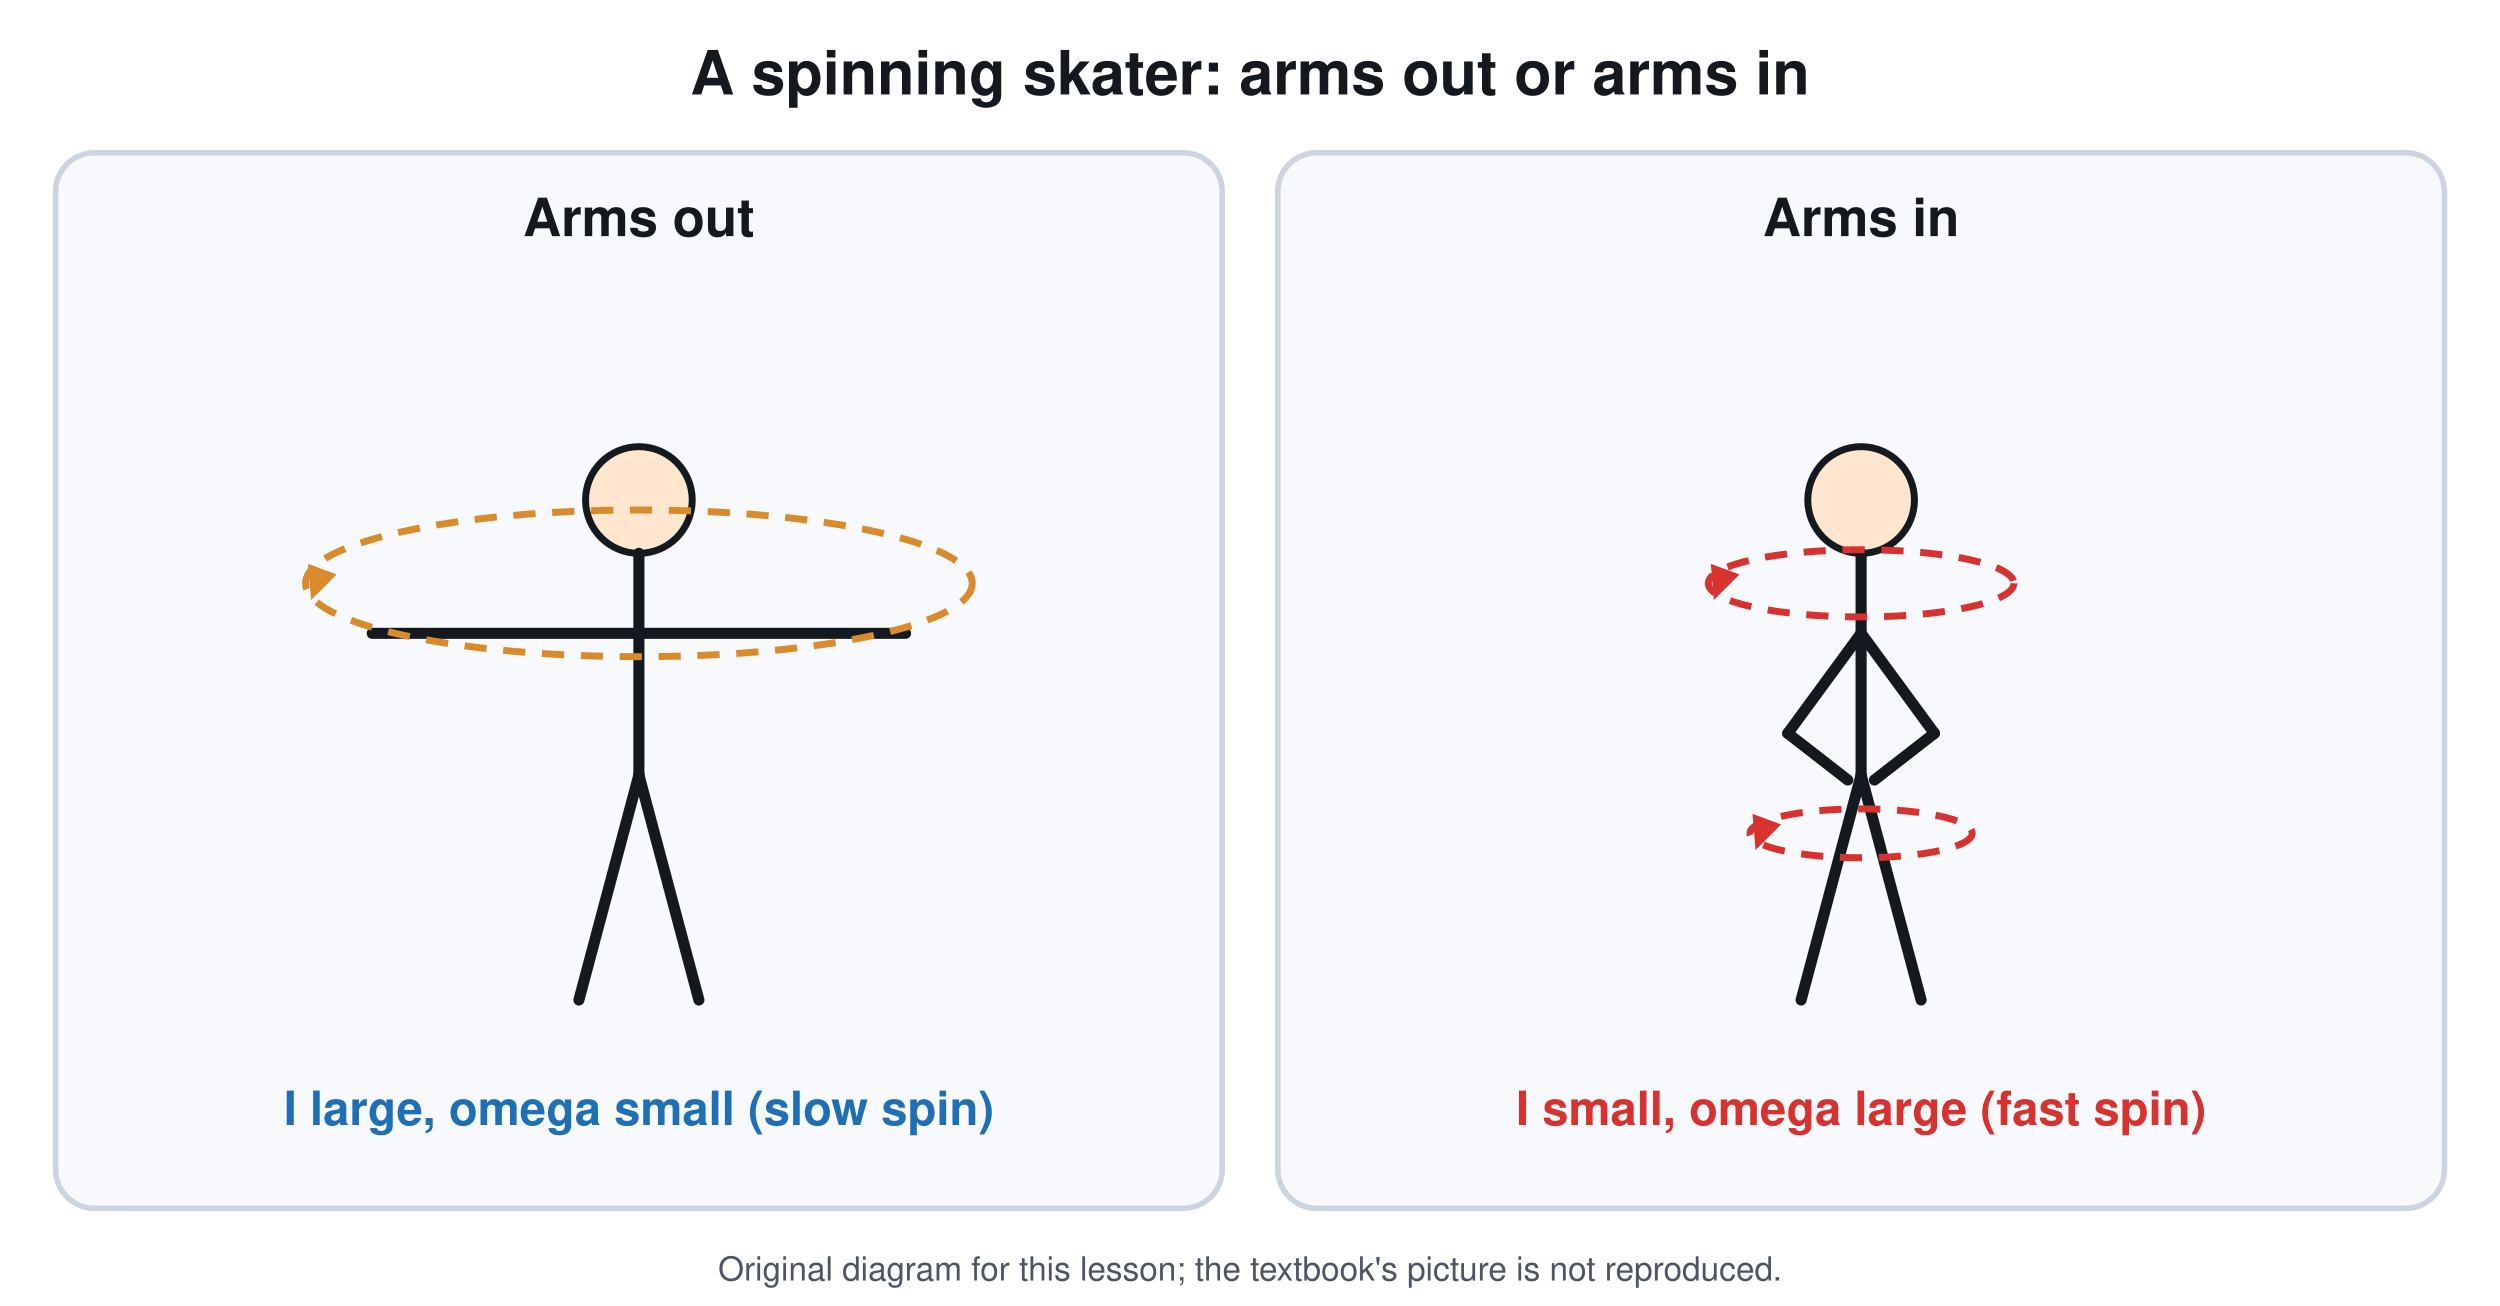
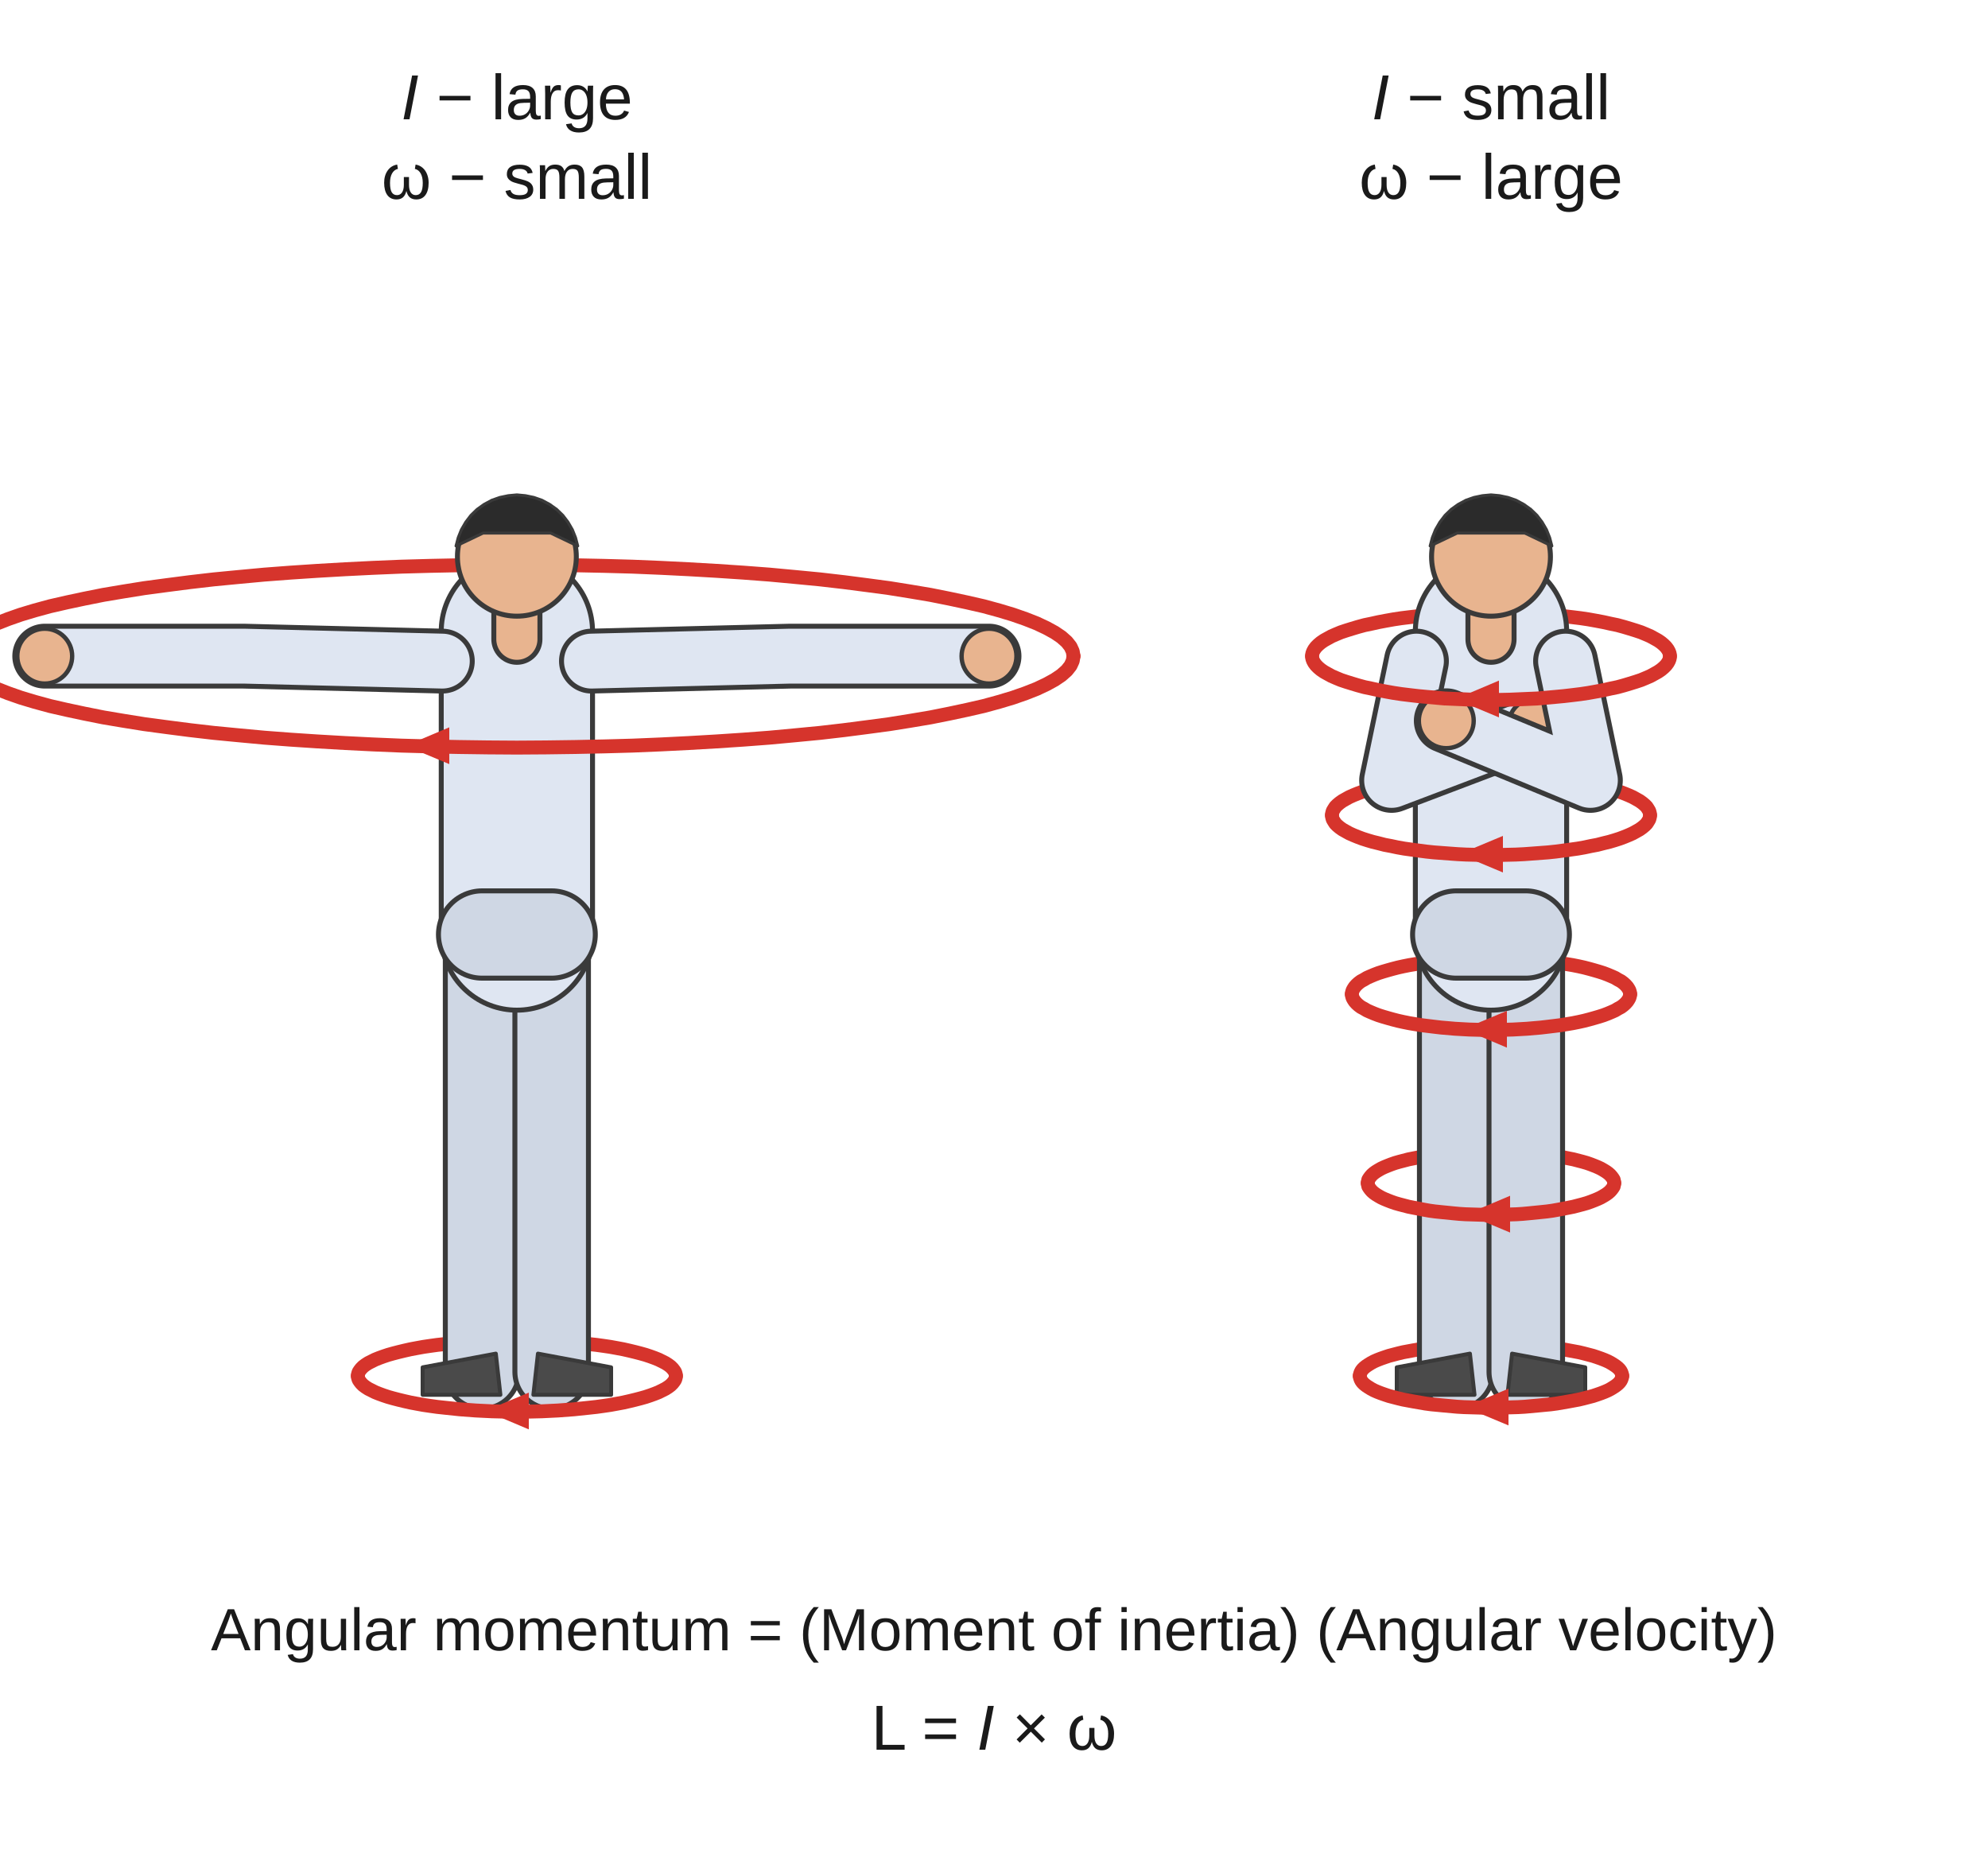
- <svg xmlns="http://www.w3.org/2000/svg" viewBox="0 0 900 470" font-family="Segoe UI, Helvetica, Arial, sans-serif">
-   <rect width="900" height="470" fill="#ffffff" />
-   <text x="450.0" y="34.0" font-size="22" fill="#14181f" text-anchor="middle" font-weight="700">A spinning skater: arms out or arms in</text>
-   <rect x="20.0" y="55.0" width="420.0" height="380.0" rx="14" stroke="#cbd5e1" stroke-width="2" fill="#f7f9fc" />
-   <text x="230.0" y="85.0" font-size="19" fill="#14181f" text-anchor="middle" font-weight="700">Arms out</text>
-   <rect x="460.0" y="55.0" width="420.0" height="380.0" rx="14" stroke="#cbd5e1" stroke-width="2" fill="#f7f9fc" />
-   <text x="670.0" y="85.0" font-size="19" fill="#14181f" text-anchor="middle" font-weight="700">Arms in</text>
-   <circle cx="230.0" cy="180.0" r="19.2" stroke="#14181f" stroke-width="2.5" fill="#ffe7cf" />
-   <line x1="230.0" y1="199.2" x2="230.0" y2="279.0" stroke="#14181f" stroke-width="4" stroke-linecap="round" />
-   <line x1="230.0" y1="279.0" x2="208.4" y2="360.0" stroke="#14181f" stroke-width="4" stroke-linecap="round" />
-   <line x1="230.0" y1="279.0" x2="251.6" y2="360.0" stroke="#14181f" stroke-width="4" stroke-linecap="round" />
-   <line x1="230.0" y1="228.0" x2="134.0" y2="228.0" stroke="#14181f" stroke-width="4" stroke-linecap="round" />
-   <line x1="230.0" y1="228.0" x2="326.0" y2="228.0" stroke="#14181f" stroke-width="4" stroke-linecap="round" />
-   <ellipse cx="230.0" cy="210.0" rx="120.0" ry="26.4" stroke="#d98b2b" stroke-width="2.5" fill="none" stroke-dasharray="8 6" />
-   <path d="M112.0 216.0 L110.9 203.0 L121.2 206.8 Z" fill="#d98b2b" />
-   <text x="230.0" y="405.0" font-size="17" fill="#1f6fb5" text-anchor="middle" font-weight="700">I large, omega small (slow spin)</text>
-   <circle cx="670.0" cy="180.0" r="19.2" stroke="#14181f" stroke-width="2.5" fill="#ffe7cf" />
-   <line x1="670.0" y1="199.2" x2="670.0" y2="279.0" stroke="#14181f" stroke-width="4" stroke-linecap="round" />
-   <line x1="670.0" y1="279.0" x2="648.4" y2="360.0" stroke="#14181f" stroke-width="4" stroke-linecap="round" />
-   <line x1="670.0" y1="279.0" x2="691.6" y2="360.0" stroke="#14181f" stroke-width="4" stroke-linecap="round" />
-   <line x1="670.0" y1="228.0" x2="643.6" y2="264.0" stroke="#14181f" stroke-width="4" stroke-linecap="round" />
-   <line x1="643.6" y1="264.0" x2="665.2" y2="280.8" stroke="#14181f" stroke-width="4" stroke-linecap="round" />
-   <line x1="670.0" y1="228.0" x2="696.4" y2="264.0" stroke="#14181f" stroke-width="4" stroke-linecap="round" />
-   <line x1="696.4" y1="264.0" x2="674.8" y2="280.8" stroke="#14181f" stroke-width="4" stroke-linecap="round" />
-   <ellipse cx="670.0" cy="210.0" rx="55.0" ry="12.1" stroke="#d7322f" stroke-width="2.5" fill="none" stroke-dasharray="8 6" />
-   <path d="M617.0 216.0 L615.9 203.0 L626.2 206.8 Z" fill="#d7322f" />
-   <ellipse cx="670.0" cy="300.0" rx="40.0" ry="8.8" stroke="#d7322f" stroke-width="2.5" fill="none" stroke-dasharray="8 6" />
-   <path d="M632.0 306.0 L630.9 293.0 L641.2 296.8 Z" fill="#d7322f" />
-   <text x="670.0" y="405.0" font-size="17" fill="#d7322f" text-anchor="middle" font-weight="700">I small, omega large (fast spin)</text>
-   <text x="450.0" y="461" font-size="12" fill="#4b5563" text-anchor="middle">Original diagram for this lesson; the textbook's picture is not reproduced.</text>
+ <svg xmlns="http://www.w3.org/2000/svg" viewBox="0 0 1000 940" font-family="Arial, Helvetica, sans-serif">
+   <rect width="1000" height="940" fill="#ffffff" />
+   <path d="M-20.0 330.0 L-19.6 327.6 L-18.5 325.2 L-16.6 322.8 L-13.9 320.4 L-10.5 318.1 L-6.3 315.8 L-1.4 313.5 L4.2 311.3 L10.5 309.1 L17.5 307.0 L25.2 304.9 L33.5 303.0 L42.4 301.1 L51.9 299.2 L62.0 297.5 L72.6 295.8 L83.8 294.3 L95.4 292.8 L107.5 291.4 L120.0 290.2 L132.9 289.0 L146.1 288.0 L159.7 287.1 L173.5 286.3 L187.5 285.6 L201.8 285.0 L216.2 284.6 L230.7 284.3 L245.3 284.1 L260.0 284.0 L274.7 284.1 L289.3 284.3 L303.8 284.6 L318.2 285.0 L332.5 285.6 L346.5 286.3 L360.3 287.1 L373.9 288.0 L387.1 289.0 L400.0 290.2 L412.5 291.4 L424.6 292.8 L436.2 294.3 L447.4 295.8 L458.0 297.5 L468.1 299.2 L477.6 301.1 L486.5 303.0 L494.8 304.9 L502.5 307.0 L509.5 309.1 L515.8 311.3 L521.4 313.5 L526.3 315.8 L530.5 318.1 L533.9 320.4 L536.6 322.8 L538.5 325.2 L539.6 327.6 L540.0 330.0" stroke="#d6342c" stroke-width="7" fill="none" stroke-linejoin="round" stroke-linecap="round" />
+   <path d="M180.0 692.0 L180.1 691.1 L180.4 690.1 L181.0 689.2 L181.7 688.3 L182.7 687.3 L183.9 686.4 L185.3 685.5 L186.9 684.7 L188.7 683.8 L190.7 683.0 L192.9 682.2 L195.3 681.4 L197.8 680.7 L200.5 680.0 L203.4 679.3 L206.5 678.6 L209.7 678.0 L213.0 677.4 L216.4 676.9 L220.0 676.4 L223.7 676.0 L227.5 675.6 L231.3 675.2 L235.3 674.9 L239.3 674.6 L243.4 674.4 L247.5 674.2 L251.6 674.1 L255.8 674.0 L260.0 674.0 L264.2 674.0 L268.4 674.1 L272.5 674.2 L276.6 674.4 L280.7 674.6 L284.7 674.9 L288.7 675.2 L292.5 675.6 L296.3 676.0 L300.0 676.4 L303.6 676.9 L307.0 677.4 L310.3 678.0 L313.5 678.6 L316.6 679.3 L319.5 680.0 L322.2 680.7 L324.7 681.4 L327.1 682.2 L329.3 683.0 L331.3 683.8 L333.1 684.7 L334.7 685.5 L336.1 686.4 L337.3 687.3 L338.3 688.3 L339.0 689.2 L339.6 690.1 L339.9 691.1 L340.0 692.0" stroke="#d6342c" stroke-width="7" fill="none" stroke-linejoin="round" stroke-linecap="round" />
+   <path d="M660.0 330.0 L660.1 328.8 L660.5 327.7 L661.1 326.6 L662.0 325.4 L663.1 324.3 L664.4 323.2 L666.0 322.1 L667.8 321.1 L669.8 320.0 L672.1 319.0 L674.5 318.0 L677.2 317.1 L680.1 316.2 L683.1 315.3 L686.4 314.4 L689.8 313.7 L693.4 312.9 L697.1 312.2 L701.0 311.5 L705.0 310.9 L709.1 310.4 L713.4 309.9 L717.7 309.5 L722.2 309.1 L726.7 308.7 L731.3 308.5 L735.9 308.3 L740.6 308.1 L745.3 308.0 L750.0 308.0 L754.7 308.0 L759.4 308.1 L764.1 308.3 L768.7 308.5 L773.3 308.7 L777.8 309.1 L782.3 309.5 L786.6 309.9 L790.9 310.4 L795.0 310.9 L799.0 311.5 L802.9 312.2 L806.6 312.9 L810.2 313.7 L813.6 314.4 L816.9 315.3 L819.9 316.2 L822.8 317.1 L825.5 318.0 L827.9 319.0 L830.2 320.0 L832.2 321.1 L834.0 322.1 L835.6 323.2 L836.9 324.3 L838.0 325.4 L838.9 326.6 L839.5 327.7 L839.9 328.8 L840.0 330.0" stroke="#d6342c" stroke-width="7" fill="none" stroke-linejoin="round" stroke-linecap="round" />
+   <path d="M670.0 410.0 L670.1 409.0 L670.4 407.9 L671.0 406.9 L671.7 405.8 L672.7 404.8 L673.9 403.8 L675.3 402.8 L676.9 401.9 L678.7 400.9 L680.7 400.0 L682.9 399.1 L685.3 398.2 L687.8 397.4 L690.5 396.6 L693.4 395.9 L696.5 395.1 L699.7 394.5 L703.0 393.8 L706.4 393.2 L710.0 392.7 L713.7 392.2 L717.5 391.7 L721.3 391.3 L725.3 391.0 L729.3 390.7 L733.4 390.4 L737.5 390.2 L741.6 390.1 L745.8 390.0 L750.0 390.0 L754.2 390.0 L758.4 390.1 L762.5 390.2 L766.6 390.4 L770.7 390.7 L774.7 391.0 L778.7 391.3 L782.5 391.7 L786.3 392.2 L790.0 392.7 L793.6 393.2 L797.0 393.8 L800.3 394.5 L803.5 395.1 L806.6 395.9 L809.5 396.6 L812.2 397.4 L814.7 398.2 L817.1 399.1 L819.3 400.0 L821.3 400.9 L823.1 401.9 L824.7 402.8 L826.1 403.8 L827.3 404.8 L828.3 405.8 L829.0 406.9 L829.6 407.9 L829.9 409.0 L830.0 410.0" stroke="#d6342c" stroke-width="7" fill="none" stroke-linejoin="round" stroke-linecap="round" />
+   <path d="M680.0 500.0 L680.1 499.1 L680.4 498.1 L680.9 497.2 L681.5 496.3 L682.4 495.3 L683.4 494.4 L684.6 493.5 L686.1 492.7 L687.6 491.8 L689.4 491.0 L691.3 490.2 L693.4 489.4 L695.6 488.7 L698.0 488.0 L700.5 487.3 L703.2 486.6 L705.9 486.0 L708.9 485.4 L711.9 484.9 L715.0 484.4 L718.2 484.0 L721.5 483.6 L724.9 483.2 L728.4 482.9 L731.9 482.6 L735.4 482.4 L739.0 482.2 L742.7 482.1 L746.3 482.0 L750.0 482.0 L753.7 482.0 L757.3 482.1 L761.0 482.2 L764.6 482.4 L768.1 482.6 L771.6 482.9 L775.1 483.2 L778.5 483.6 L781.8 484.0 L785.0 484.4 L788.1 484.9 L791.1 485.4 L794.1 486.0 L796.8 486.6 L799.5 487.3 L802.0 488.0 L804.4 488.7 L806.6 489.4 L808.7 490.2 L810.6 491.0 L812.4 491.8 L813.9 492.7 L815.4 493.5 L816.6 494.4 L817.6 495.3 L818.5 496.3 L819.1 497.2 L819.6 498.1 L819.9 499.1 L820.0 500.0" stroke="#d6342c" stroke-width="7" fill="none" stroke-linejoin="round" stroke-linecap="round" />
+   <path d="M688.0 595.0 L688.1 594.2 L688.3 593.3 L688.8 592.5 L689.4 591.7 L690.1 590.9 L691.0 590.1 L692.1 589.3 L693.4 588.5 L694.8 587.7 L696.3 587.0 L698.0 586.3 L699.8 585.6 L701.8 584.9 L703.9 584.3 L706.2 583.7 L708.5 583.1 L711.0 582.6 L713.6 582.1 L716.2 581.6 L719.0 581.1 L721.9 580.7 L724.8 580.4 L727.8 580.1 L730.8 579.8 L734.0 579.5 L737.1 579.3 L740.3 579.2 L743.5 579.1 L746.8 579.0 L750.0 579.0 L753.2 579.0 L756.5 579.1 L759.7 579.2 L762.9 579.3 L766.0 579.5 L769.2 579.8 L772.2 580.1 L775.2 580.4 L778.1 580.7 L781.0 581.1 L783.8 581.6 L786.4 582.1 L789.0 582.6 L791.5 583.1 L793.8 583.7 L796.1 584.3 L798.2 584.9 L800.2 585.6 L802.0 586.3 L803.7 587.0 L805.2 587.7 L806.6 588.5 L807.9 589.3 L809.0 590.1 L809.9 590.9 L810.6 591.7 L811.2 592.5 L811.7 593.3 L811.9 594.2 L812.0 595.0" stroke="#d6342c" stroke-width="7" fill="none" stroke-linejoin="round" stroke-linecap="round" />
+   <path d="M684.0 692.0 L684.1 691.2 L684.4 690.3 L684.8 689.5 L685.4 688.7 L686.2 687.9 L687.2 687.1 L688.4 686.3 L689.7 685.5 L691.2 684.7 L692.8 684.0 L694.6 683.3 L696.6 682.6 L698.7 681.9 L701.0 681.3 L703.3 680.7 L705.8 680.1 L708.5 679.6 L711.2 679.1 L714.1 678.6 L717.0 678.1 L720.0 677.7 L723.2 677.4 L726.3 677.1 L729.6 676.8 L732.9 676.5 L736.3 676.3 L739.7 676.2 L743.1 676.1 L746.5 676.0 L750.0 676.0 L753.5 676.0 L756.9 676.1 L760.3 676.2 L763.7 676.3 L767.1 676.5 L770.4 676.8 L773.7 677.1 L776.8 677.4 L780.0 677.7 L783.0 678.1 L785.9 678.6 L788.8 679.1 L791.5 679.6 L794.2 680.1 L796.7 680.7 L799.0 681.3 L801.3 681.9 L803.4 682.6 L805.4 683.3 L807.2 684.0 L808.8 684.7 L810.3 685.5 L811.6 686.3 L812.8 687.1 L813.8 687.9 L814.6 688.7 L815.2 689.5 L815.6 690.3 L815.9 691.2 L816.0 692.0" stroke="#d6342c" stroke-width="7" fill="none" stroke-linejoin="round" stroke-linecap="round" />
+   <path d="M242.5 470.0 L242.5 580.0 L242.5 690.0" stroke="#3a3a3a" stroke-width="39.5" fill="none" stroke-linecap="round" stroke-linejoin="round" />
+   <path d="M242.5 470.0 L242.5 580.0 L242.5 690.0" stroke="#cfd7e4" stroke-width="34.5" fill="none" stroke-linecap="round" stroke-linejoin="round" />
+   <path d="M249.4 680.8 L212.6 687.7 L212.6 701.5 L251.7 701.5 Z" fill="#4a4a4a" stroke="#3a3a3a" stroke-width="2" stroke-linejoin="round" />
+   <path d="M277.5 470.0 L277.5 580.0 L277.5 690.0" stroke="#3a3a3a" stroke-width="39.5" fill="none" stroke-linecap="round" stroke-linejoin="round" />
+   <path d="M277.5 470.0 L277.5 580.0 L277.5 690.0" stroke="#cfd7e4" stroke-width="34.5" fill="none" stroke-linecap="round" stroke-linejoin="round" />
+   <path d="M270.6 680.8 L307.4 687.7 L307.4 701.5 L268.3 701.5 Z" fill="#4a4a4a" stroke="#3a3a3a" stroke-width="2" stroke-linejoin="round" />
+   <path d="M260.0 317.5 L260.0 470.0" stroke="#3a3a3a" stroke-width="78.6" fill="none" stroke-linecap="round" stroke-linejoin="round" />
+   <path d="M260.0 317.5 L260.0 470.0" stroke="#dfe6f2" stroke-width="73.6" fill="none" stroke-linecap="round" stroke-linejoin="round" />
+   <path d="M242.5 470.0 L277.5 470.0" stroke="#3a3a3a" stroke-width="46.4" fill="none" stroke-linecap="round" stroke-linejoin="round" />
+   <path d="M242.5 470.0 L277.5 470.0" stroke="#cfd7e4" stroke-width="41.4" fill="none" stroke-linecap="round" stroke-linejoin="round" />
+   <path d="M260.0 321.5 L260.0 298.8" stroke="#3a3a3a" stroke-width="25.7" fill="none" stroke-linecap="round" stroke-linejoin="round" />
+   <path d="M260.0 321.5 L260.0 298.8" stroke="#e8b48f" stroke-width="20.7" fill="none" stroke-linecap="round" stroke-linejoin="round" />
+   <circle cx="260.0" cy="280.0" r="29.9" stroke="#3a3a3a" stroke-width="2.5" fill="#e8b48f" />
+   <path d="M229.4 274.6 L230.5 270.4 L232.1 266.4 L234.3 262.6 L236.9 259.2 L240.0 256.2 L243.5 253.7 L247.4 251.6 L251.4 250.2 L255.7 249.3 L260.0 248.9 L264.3 249.3 L268.6 250.2 L272.6 251.6 L276.5 253.7 L280.0 256.2 L283.1 259.2 L285.7 262.6 L287.9 266.4 L289.5 270.4 L290.6 274.6 L277.0 268.1 L243.0 268.1 Z" stroke="#3a3a3a" stroke-width="1.5" fill="#2b2b2b" stroke-linejoin="round" stroke-linecap="round" />
+   <path d="M222.5 332.5 L122.5 330.0 L22.5 330.0" stroke="#3a3a3a" stroke-width="32.6" fill="none" stroke-linecap="round" stroke-linejoin="round" />
+   <path d="M222.5 332.5 L122.5 330.0 L22.5 330.0" stroke="#dfe6f2" stroke-width="27.6" fill="none" stroke-linecap="round" stroke-linejoin="round" />
+   <circle cx="22.5" cy="330.0" r="13.8" stroke="#3a3a3a" stroke-width="2.2" fill="#e8b48f" />
+   <path d="M297.5 332.5 L397.5 330.0 L497.5 330.0" stroke="#3a3a3a" stroke-width="32.6" fill="none" stroke-linecap="round" stroke-linejoin="round" />
+   <path d="M297.5 332.5 L397.5 330.0 L497.5 330.0" stroke="#dfe6f2" stroke-width="27.6" fill="none" stroke-linecap="round" stroke-linejoin="round" />
+   <circle cx="497.5" cy="330.0" r="13.8" stroke="#3a3a3a" stroke-width="2.2" fill="#e8b48f" />
+   <path d="M732.5 470.0 L732.5 580.0 L732.5 690.0" stroke="#3a3a3a" stroke-width="39.5" fill="none" stroke-linecap="round" stroke-linejoin="round" />
+   <path d="M732.5 470.0 L732.5 580.0 L732.5 690.0" stroke="#cfd7e4" stroke-width="34.5" fill="none" stroke-linecap="round" stroke-linejoin="round" />
+   <path d="M739.4 680.8 L702.6 687.7 L702.6 701.5 L741.7 701.5 Z" fill="#4a4a4a" stroke="#3a3a3a" stroke-width="2" stroke-linejoin="round" />
+   <path d="M767.5 470.0 L767.5 580.0 L767.5 690.0" stroke="#3a3a3a" stroke-width="39.5" fill="none" stroke-linecap="round" stroke-linejoin="round" />
+   <path d="M767.5 470.0 L767.5 580.0 L767.5 690.0" stroke="#cfd7e4" stroke-width="34.5" fill="none" stroke-linecap="round" stroke-linejoin="round" />
+   <path d="M760.6 680.8 L797.4 687.7 L797.4 701.5 L758.3 701.5 Z" fill="#4a4a4a" stroke="#3a3a3a" stroke-width="2" stroke-linejoin="round" />
+   <path d="M750.0 317.5 L750.0 470.0" stroke="#3a3a3a" stroke-width="78.6" fill="none" stroke-linecap="round" stroke-linejoin="round" />
+   <path d="M750.0 317.5 L750.0 470.0" stroke="#dfe6f2" stroke-width="73.6" fill="none" stroke-linecap="round" stroke-linejoin="round" />
+   <path d="M732.5 470.0 L767.5 470.0" stroke="#3a3a3a" stroke-width="46.4" fill="none" stroke-linecap="round" stroke-linejoin="round" />
+   <path d="M732.5 470.0 L767.5 470.0" stroke="#cfd7e4" stroke-width="41.4" fill="none" stroke-linecap="round" stroke-linejoin="round" />
+   <path d="M750.0 321.5 L750.0 298.8" stroke="#3a3a3a" stroke-width="25.7" fill="none" stroke-linecap="round" stroke-linejoin="round" />
+   <path d="M750.0 321.5 L750.0 298.8" stroke="#e8b48f" stroke-width="20.7" fill="none" stroke-linecap="round" stroke-linejoin="round" />
+   <circle cx="750.0" cy="280.0" r="29.9" stroke="#3a3a3a" stroke-width="2.5" fill="#e8b48f" />
+   <path d="M719.4 274.6 L720.5 270.4 L722.1 266.4 L724.3 262.6 L726.9 259.2 L730.0 256.2 L733.5 253.7 L737.4 251.6 L741.4 250.2 L745.7 249.3 L750.0 248.9 L754.3 249.3 L758.6 250.2 L762.6 251.6 L766.5 253.7 L770.0 256.2 L773.1 259.2 L775.7 262.6 L777.9 266.4 L779.5 270.4 L780.6 274.6 L767.0 268.1 L733.0 268.1 Z" stroke="#3a3a3a" stroke-width="1.5" fill="#2b2b2b" stroke-linejoin="round" stroke-linecap="round" />
+   <path d="M712.5 332.5 L700.0 392.5 L772.5 365.0" stroke="#3a3a3a" stroke-width="32.6" fill="none" stroke-linecap="round" stroke-linejoin="round" />
+   <path d="M712.5 332.5 L700.0 392.5 L772.5 365.0" stroke="#dfe6f2" stroke-width="27.6" fill="none" stroke-linecap="round" stroke-linejoin="round" />
+   <circle cx="772.5" cy="365.0" r="13.8" stroke="#3a3a3a" stroke-width="2.2" fill="#e8b48f" />
+   <path d="M787.5 332.5 L800.0 392.5 L727.5 362.5" stroke="#3a3a3a" stroke-width="32.6" fill="none" stroke-linecap="round" stroke-linejoin="round" />
+   <path d="M787.5 332.5 L800.0 392.5 L727.5 362.5" stroke="#dfe6f2" stroke-width="27.6" fill="none" stroke-linecap="round" stroke-linejoin="round" />
+   <circle cx="727.5" cy="362.5" r="13.8" stroke="#3a3a3a" stroke-width="2.2" fill="#e8b48f" />
+   <path d="M540.0 330.0 L539.6 332.4 L538.5 334.8 L536.6 337.2 L533.9 339.6 L530.5 341.9 L526.3 344.2 L521.4 346.5 L515.8 348.7 L509.5 350.9 L502.5 353.0 L494.8 355.1 L486.5 357.0 L477.6 358.9 L468.1 360.8 L458.0 362.5 L447.4 364.2 L436.2 365.7 L424.6 367.2 L412.5 368.6 L400.0 369.8 L387.1 371.0 L373.9 372.0 L360.3 372.9 L346.5 373.7 L332.5 374.4 L318.2 375.0 L303.8 375.4 L289.3 375.7 L274.7 375.9 L260.0 376.0 L245.3 375.9 L230.7 375.7 L216.2 375.4 L201.8 375.0 L187.5 374.4 L173.5 373.7 L159.7 372.9 L146.1 372.0 L132.9 371.0 L120.0 369.8 L107.5 368.6 L95.4 367.2 L83.8 365.7 L72.6 364.2 L62.0 362.5 L51.9 360.8 L42.4 358.9 L33.5 357.0 L25.2 355.1 L17.5 353.0 L10.5 350.9 L4.2 348.7 L-1.4 346.5 L-6.3 344.2 L-10.5 341.9 L-13.9 339.6 L-16.6 337.2 L-18.5 334.8 L-19.6 332.4 L-20.0 330.0" stroke="#d6342c" stroke-width="7" fill="none" stroke-linejoin="round" stroke-linecap="round" />
+   <path d="M204.0 375.1 L226.0 365.8 L226.0 384.3 Z" fill="#d6342c" />
+   <path d="M340.0 692.0 L339.9 692.9 L339.6 693.9 L339.0 694.8 L338.3 695.7 L337.3 696.7 L336.1 697.6 L334.7 698.5 L333.1 699.3 L331.3 700.2 L329.3 701.0 L327.1 701.8 L324.7 702.6 L322.2 703.3 L319.5 704.0 L316.6 704.7 L313.5 705.4 L310.3 706.0 L307.0 706.6 L303.6 707.1 L300.0 707.6 L296.3 708.0 L292.5 708.4 L288.7 708.8 L284.7 709.1 L280.7 709.4 L276.6 709.6 L272.5 709.8 L268.4 709.9 L264.2 710.0 L260.0 710.0 L255.8 710.0 L251.6 709.9 L247.5 709.8 L243.4 709.6 L239.3 709.4 L235.3 709.1 L231.3 708.8 L227.5 708.4 L223.7 708.0 L220.0 707.6 L216.4 707.1 L213.0 706.6 L209.7 706.0 L206.5 705.4 L203.4 704.7 L200.5 704.0 L197.8 703.3 L195.3 702.6 L192.9 701.8 L190.7 701.0 L188.7 700.2 L186.9 699.3 L185.3 698.5 L183.9 697.6 L182.7 696.7 L181.7 695.7 L181.0 694.8 L180.4 693.9 L180.1 692.9 L180.0 692.0" stroke="#d6342c" stroke-width="7" fill="none" stroke-linejoin="round" stroke-linecap="round" />
+   <path d="M244.0 709.6 L266.0 700.4 L266.0 718.9 Z" fill="#d6342c" />
+   <path d="M840.0 330.0 L839.9 331.2 L839.5 332.3 L838.9 333.4 L838.0 334.6 L836.9 335.7 L835.6 336.8 L834.0 337.9 L832.2 338.9 L830.2 340.0 L827.9 341.0 L825.5 342.0 L822.8 342.9 L819.9 343.8 L816.9 344.7 L813.6 345.6 L810.2 346.3 L806.6 347.1 L802.9 347.8 L799.0 348.5 L795.0 349.1 L790.9 349.6 L786.6 350.1 L782.3 350.5 L777.8 350.9 L773.3 351.3 L768.7 351.5 L764.1 351.7 L759.4 351.9 L754.7 352.0 L750.0 352.0 L745.3 352.0 L740.6 351.9 L735.9 351.7 L731.3 351.5 L726.7 351.3 L722.2 350.9 L717.7 350.5 L713.4 350.1 L709.1 349.6 L705.0 349.1 L701.0 348.5 L697.1 347.8 L693.4 347.1 L689.8 346.3 L686.4 345.6 L683.1 344.7 L680.1 343.8 L677.2 342.9 L674.5 342.0 L672.1 341.0 L669.8 340.0 L667.8 338.9 L666.0 337.9 L664.4 336.8 L663.1 335.7 L662.0 334.6 L661.1 333.4 L660.5 332.3 L660.1 331.2 L660.0 330.0" stroke="#d6342c" stroke-width="7" fill="none" stroke-linejoin="round" stroke-linecap="round" />
+   <path d="M732.0 351.6 L754.0 342.3 L754.0 360.8 Z" fill="#d6342c" />
+   <path d="M830.0 410.0 L829.9 411.0 L829.6 412.1 L829.0 413.1 L828.3 414.2 L827.3 415.2 L826.1 416.2 L824.7 417.2 L823.1 418.1 L821.3 419.1 L819.3 420.0 L817.1 420.9 L814.7 421.8 L812.2 422.6 L809.5 423.4 L806.6 424.1 L803.5 424.9 L800.3 425.5 L797.0 426.2 L793.6 426.8 L790.0 427.3 L786.3 427.8 L782.5 428.3 L778.7 428.7 L774.7 429.0 L770.7 429.3 L766.6 429.6 L762.5 429.8 L758.4 429.9 L754.2 430.0 L750.0 430.0 L745.8 430.0 L741.6 429.9 L737.5 429.8 L733.4 429.6 L729.3 429.3 L725.3 429.0 L721.3 428.7 L717.5 428.3 L713.7 427.8 L710.0 427.3 L706.4 426.8 L703.0 426.2 L699.7 425.5 L696.5 424.9 L693.4 424.1 L690.5 423.4 L687.8 422.6 L685.3 421.8 L682.9 420.9 L680.7 420.0 L678.7 419.1 L676.9 418.1 L675.3 417.2 L673.9 416.2 L672.7 415.2 L671.7 414.2 L671.0 413.1 L670.4 412.1 L670.1 411.0 L670.0 410.0" stroke="#d6342c" stroke-width="7" fill="none" stroke-linejoin="round" stroke-linecap="round" />
+   <path d="M734.0 429.6 L756.0 420.4 L756.0 438.8 Z" fill="#d6342c" />
+   <path d="M820.0 500.0 L819.9 500.9 L819.6 501.9 L819.1 502.8 L818.5 503.7 L817.6 504.7 L816.6 505.6 L815.4 506.5 L813.9 507.3 L812.4 508.2 L810.6 509.0 L808.7 509.8 L806.6 510.6 L804.4 511.3 L802.0 512.0 L799.5 512.7 L796.8 513.4 L794.1 514.0 L791.1 514.6 L788.1 515.1 L785.0 515.6 L781.8 516.0 L778.5 516.4 L775.1 516.8 L771.6 517.1 L768.1 517.4 L764.6 517.6 L761.0 517.8 L757.3 517.9 L753.7 518.0 L750.0 518.0 L746.3 518.0 L742.7 517.9 L739.0 517.8 L735.4 517.6 L731.9 517.4 L728.4 517.1 L724.9 516.8 L721.5 516.4 L718.2 516.0 L715.0 515.6 L711.9 515.1 L708.9 514.6 L705.9 514.0 L703.2 513.4 L700.5 512.7 L698.0 512.0 L695.6 511.3 L693.4 510.6 L691.3 509.8 L689.4 509.0 L687.6 508.2 L686.1 507.3 L684.6 506.5 L683.4 505.6 L682.4 504.7 L681.5 503.7 L680.9 502.8 L680.4 501.9 L680.1 500.9 L680.0 500.0" stroke="#d6342c" stroke-width="7" fill="none" stroke-linejoin="round" stroke-linecap="round" />
+   <path d="M736.0 517.6 L758.0 508.4 L758.0 526.9 Z" fill="#d6342c" />
+   <path d="M812.0 595.0 L811.9 595.8 L811.7 596.7 L811.2 597.5 L810.6 598.3 L809.9 599.1 L809.0 599.9 L807.9 600.7 L806.6 601.5 L805.2 602.3 L803.7 603.0 L802.0 603.7 L800.2 604.4 L798.2 605.1 L796.1 605.7 L793.8 606.3 L791.5 606.9 L789.0 607.4 L786.4 607.9 L783.8 608.4 L781.0 608.9 L778.1 609.3 L775.2 609.6 L772.2 609.9 L769.2 610.2 L766.0 610.5 L762.9 610.7 L759.7 610.8 L756.5 610.9 L753.2 611.0 L750.0 611.0 L746.8 611.0 L743.5 610.9 L740.3 610.8 L737.1 610.7 L734.0 610.5 L730.8 610.2 L727.8 609.9 L724.8 609.6 L721.9 609.3 L719.0 608.9 L716.2 608.4 L713.6 607.9 L711.0 607.4 L708.5 606.9 L706.2 606.3 L703.9 605.7 L701.8 605.1 L699.8 604.4 L698.0 603.7 L696.3 603.0 L694.8 602.3 L693.4 601.5 L692.1 600.7 L691.0 599.9 L690.1 599.1 L689.4 598.3 L688.8 597.5 L688.3 596.7 L688.1 595.8 L688.0 595.0" stroke="#d6342c" stroke-width="7" fill="none" stroke-linejoin="round" stroke-linecap="round" />
+   <path d="M737.6 610.7 L759.6 601.4 L759.6 619.9 Z" fill="#d6342c" />
+   <path d="M816.0 692.0 L815.9 692.8 L815.6 693.7 L815.2 694.5 L814.6 695.3 L813.8 696.1 L812.8 696.9 L811.6 697.7 L810.3 698.5 L808.8 699.3 L807.2 700.0 L805.4 700.7 L803.4 701.4 L801.3 702.1 L799.0 702.7 L796.7 703.3 L794.2 703.9 L791.5 704.4 L788.8 704.9 L785.9 705.4 L783.0 705.9 L780.0 706.3 L776.8 706.6 L773.7 706.9 L770.4 707.2 L767.1 707.5 L763.7 707.7 L760.3 707.8 L756.9 707.9 L753.5 708.0 L750.0 708.0 L746.5 708.0 L743.1 707.9 L739.7 707.8 L736.3 707.7 L732.9 707.5 L729.6 707.2 L726.3 706.9 L723.2 706.6 L720.0 706.3 L717.0 705.9 L714.1 705.4 L711.2 704.9 L708.5 704.4 L705.8 703.9 L703.3 703.3 L701.0 702.7 L698.7 702.1 L696.6 701.4 L694.6 700.7 L692.8 700.0 L691.2 699.3 L689.7 698.5 L688.4 697.7 L687.2 696.9 L686.2 696.1 L685.4 695.3 L684.8 694.5 L684.4 693.7 L684.1 692.8 L684.0 692.0" stroke="#d6342c" stroke-width="7" fill="none" stroke-linejoin="round" stroke-linecap="round" />
+   <path d="M736.8 707.7 L758.8 698.4 L758.8 716.9 Z" fill="#d6342c" />
+   <text x="260.0" y="60.0" font-size="32" fill="#1a1a1a" text-anchor="middle" font-weight="400">
+     <tspan font-style="italic">I</tspan> − large</text>
+   <text x="260.0" y="100.0" font-size="32" fill="#1a1a1a" text-anchor="middle" font-weight="400">ω − small</text>
+   <text x="750.0" y="60.0" font-size="32" fill="#1a1a1a" text-anchor="middle" font-weight="400">
+     <tspan font-style="italic">I</tspan> − small</text>
+   <text x="750.0" y="100.0" font-size="32" fill="#1a1a1a" text-anchor="middle" font-weight="400">ω − large</text>
+   <text x="500.0" y="830.0" font-size="30" fill="#1a1a1a" text-anchor="middle" font-weight="400">Angular momentum = (Moment of inertia) (Angular velocity)</text>
+   <text x="500.0" y="880.0" font-size="32" fill="#1a1a1a" text-anchor="middle" font-weight="400">L = <tspan font-style="italic">I</tspan> × ω</text>
</svg>
